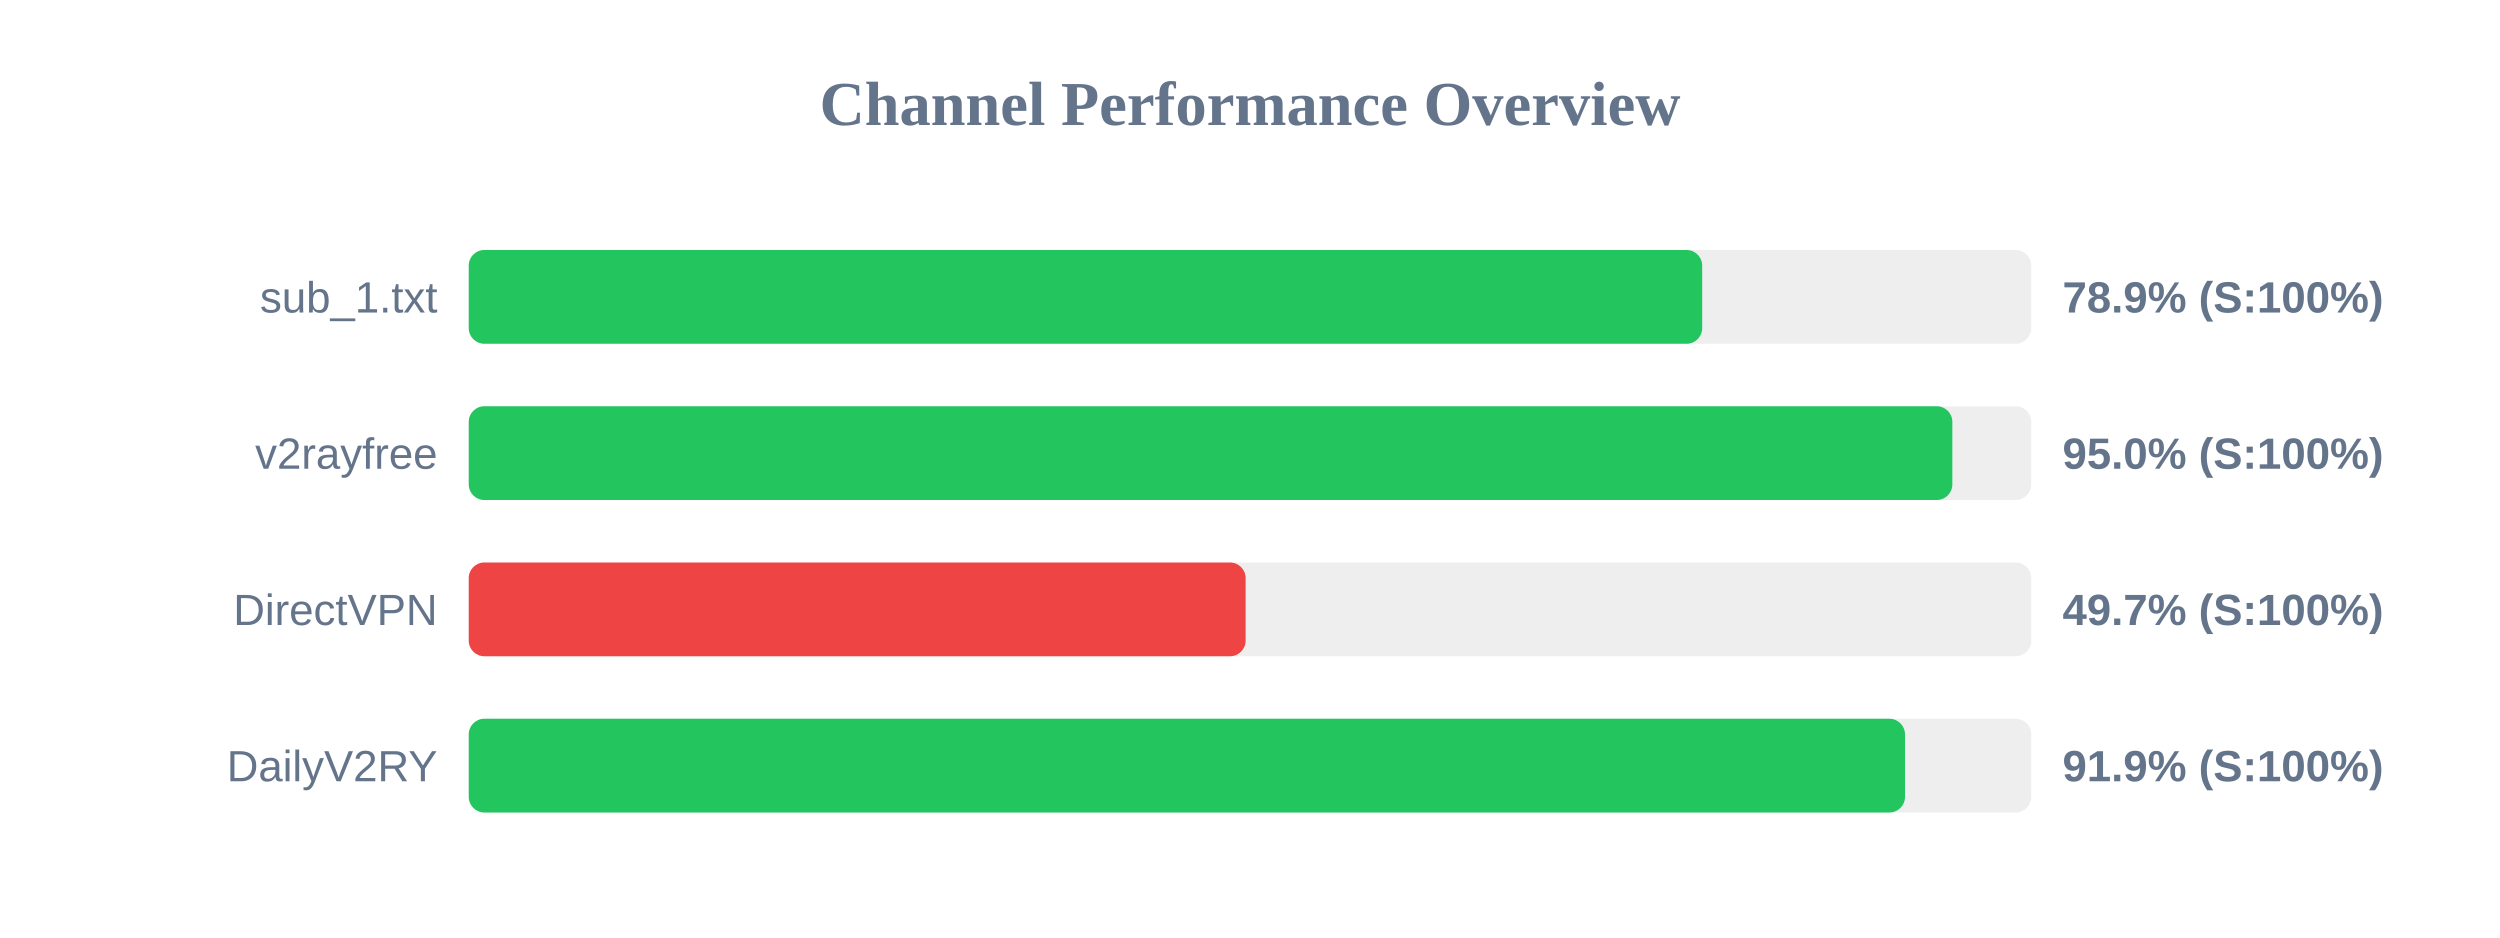
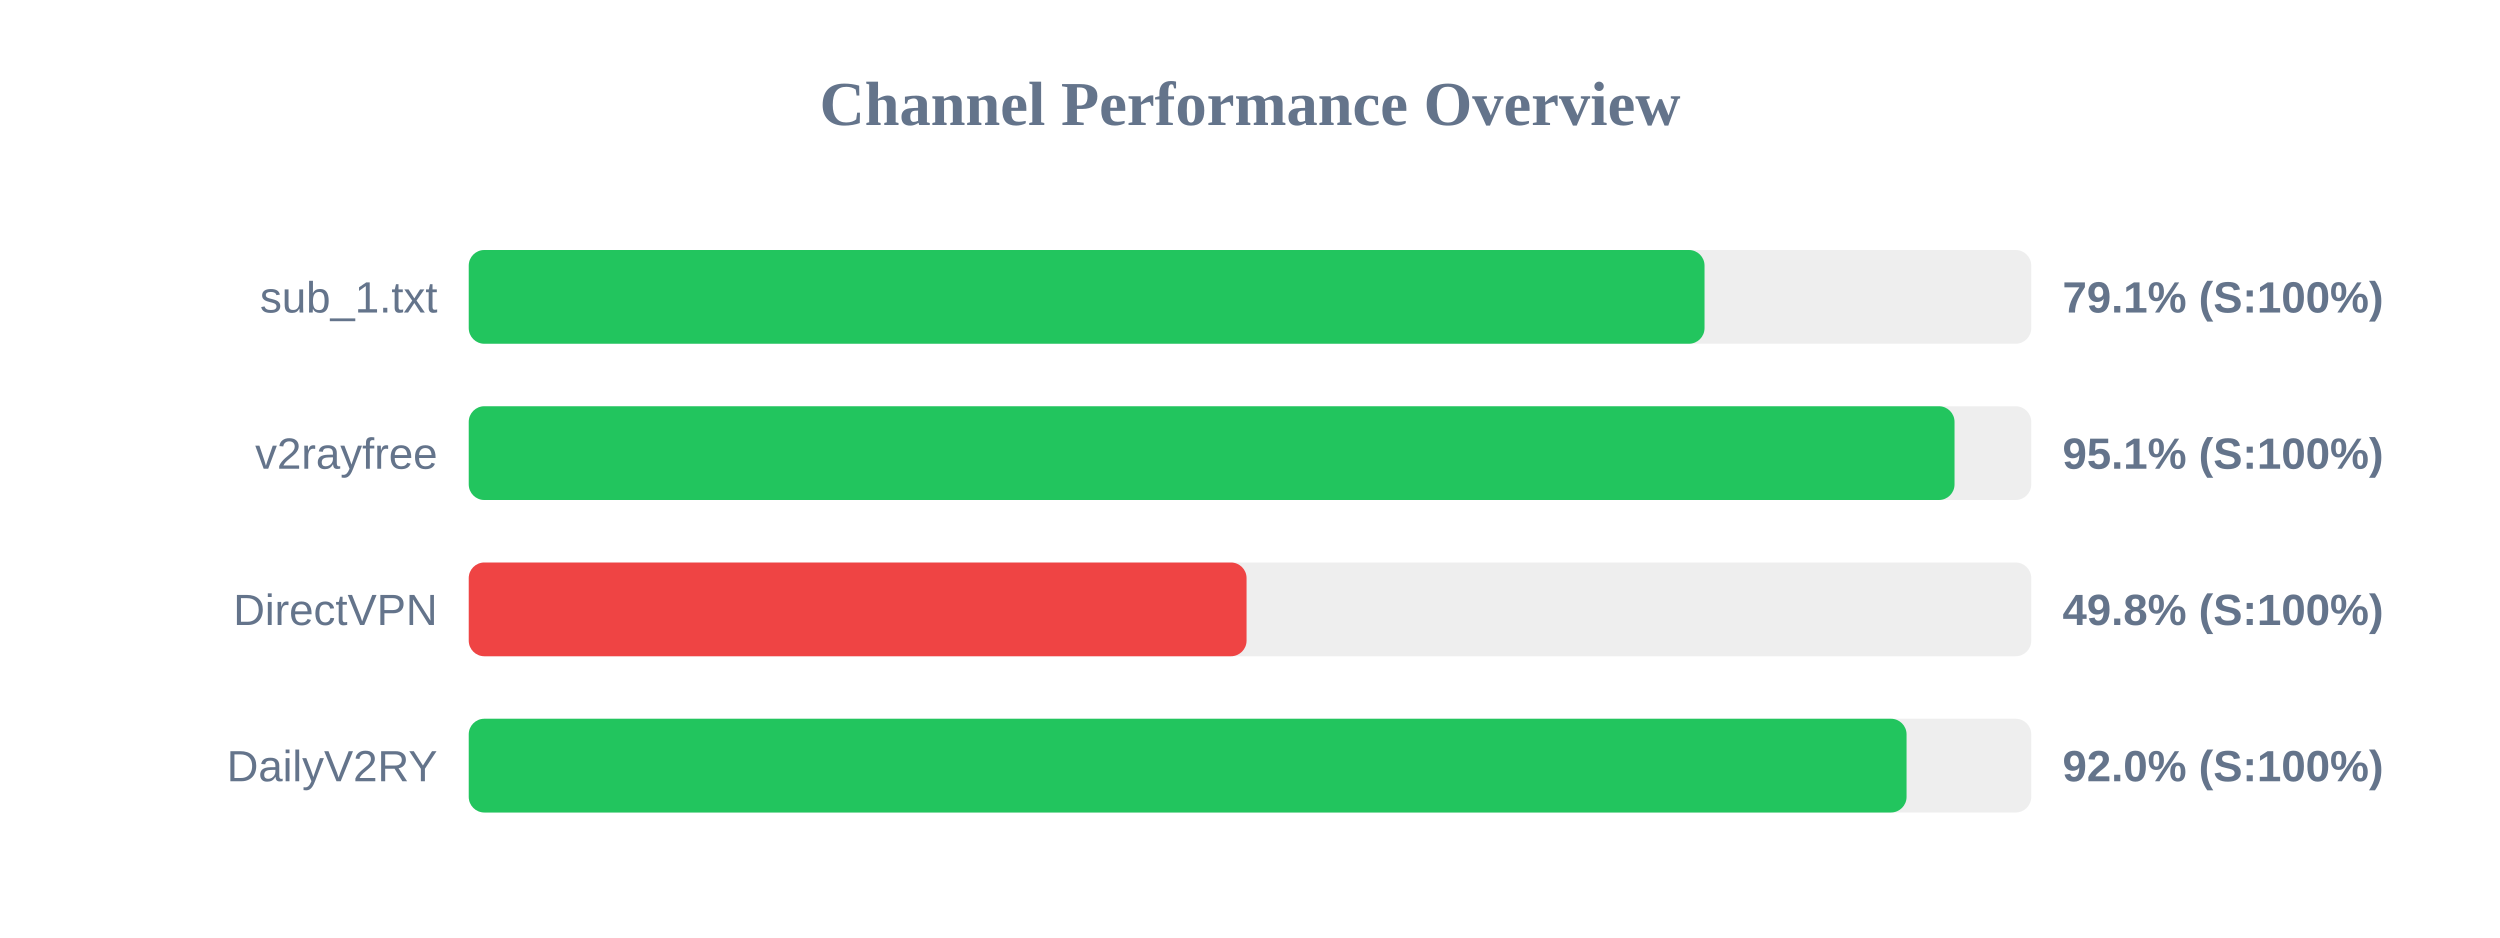
<svg xmlns="http://www.w3.org/2000/svg" width="800" height="300" version="1.1">
  <style>
        .row { font: 14px Arial; fill: #64748b; }
        .score { font: bold 14px Arial; fill: #64748b; }
    </style>
  <text x="400" y="40" text-anchor="middle" font-size="20px" font-weight="bold" fill="#64748b">Channel Performance Overview</text>
  <rect x="150" y="80" width="500" height="30" fill="#eee" rx="5" />
-   <rect x="150" y="80" width="394.7" height="30" fill="#22c55e" rx="5" />
+   <rect x="150" y="80" width="395.45" height="30" fill="#22c55e" rx="5" />
  <text x="140" y="100" text-anchor="end" class="row">sub_1.txt</text>
-   <text x="660" y="100" text-anchor="start" class="score">78.9% (S:100%)</text>
+   <text x="660" y="100" text-anchor="start" class="score">79.1% (S:100%)</text>
  <rect x="150" y="130" width="500" height="30" fill="#eee" rx="5" />
-   <rect x="150" y="130" width="474.75" height="30" fill="#22c55e" rx="5" />
+   <rect x="150" y="130" width="475.45" height="30" fill="#22c55e" rx="5" />
  <text x="140" y="150" text-anchor="end" class="row">v2rayfree</text>
-   <text x="660" y="150" text-anchor="start" class="score">95.0% (S:100%)</text>
+   <text x="660" y="150" text-anchor="start" class="score">95.1% (S:100%)</text>
  <rect x="150" y="180" width="500" height="30" fill="#eee" rx="5" />
-   <rect x="150" y="180" width="248.6" height="30" fill="#ef4444" rx="5" />
+   <rect x="150" y="180" width="248.9" height="30" fill="#ef4444" rx="5" />
  <text x="140" y="200" text-anchor="end" class="row">DirectVPN</text>
-   <text x="660" y="200" text-anchor="start" class="score">49.7% (S:100%)</text>
+   <text x="660" y="200" text-anchor="start" class="score">49.8% (S:100%)</text>
  <rect x="150" y="230" width="500" height="30" fill="#eee" rx="5" />
-   <rect x="150" y="230" width="459.6" height="30" fill="#22c55e" rx="5" />
+   <rect x="150" y="230" width="460.1" height="30" fill="#22c55e" rx="5" />
  <text x="140" y="250" text-anchor="end" class="row">DailyV2RY</text>
-   <text x="660" y="250" text-anchor="start" class="score">91.9% (S:100%)</text>
+   <text x="660" y="250" text-anchor="start" class="score">92.0% (S:100%)</text>
</svg>
